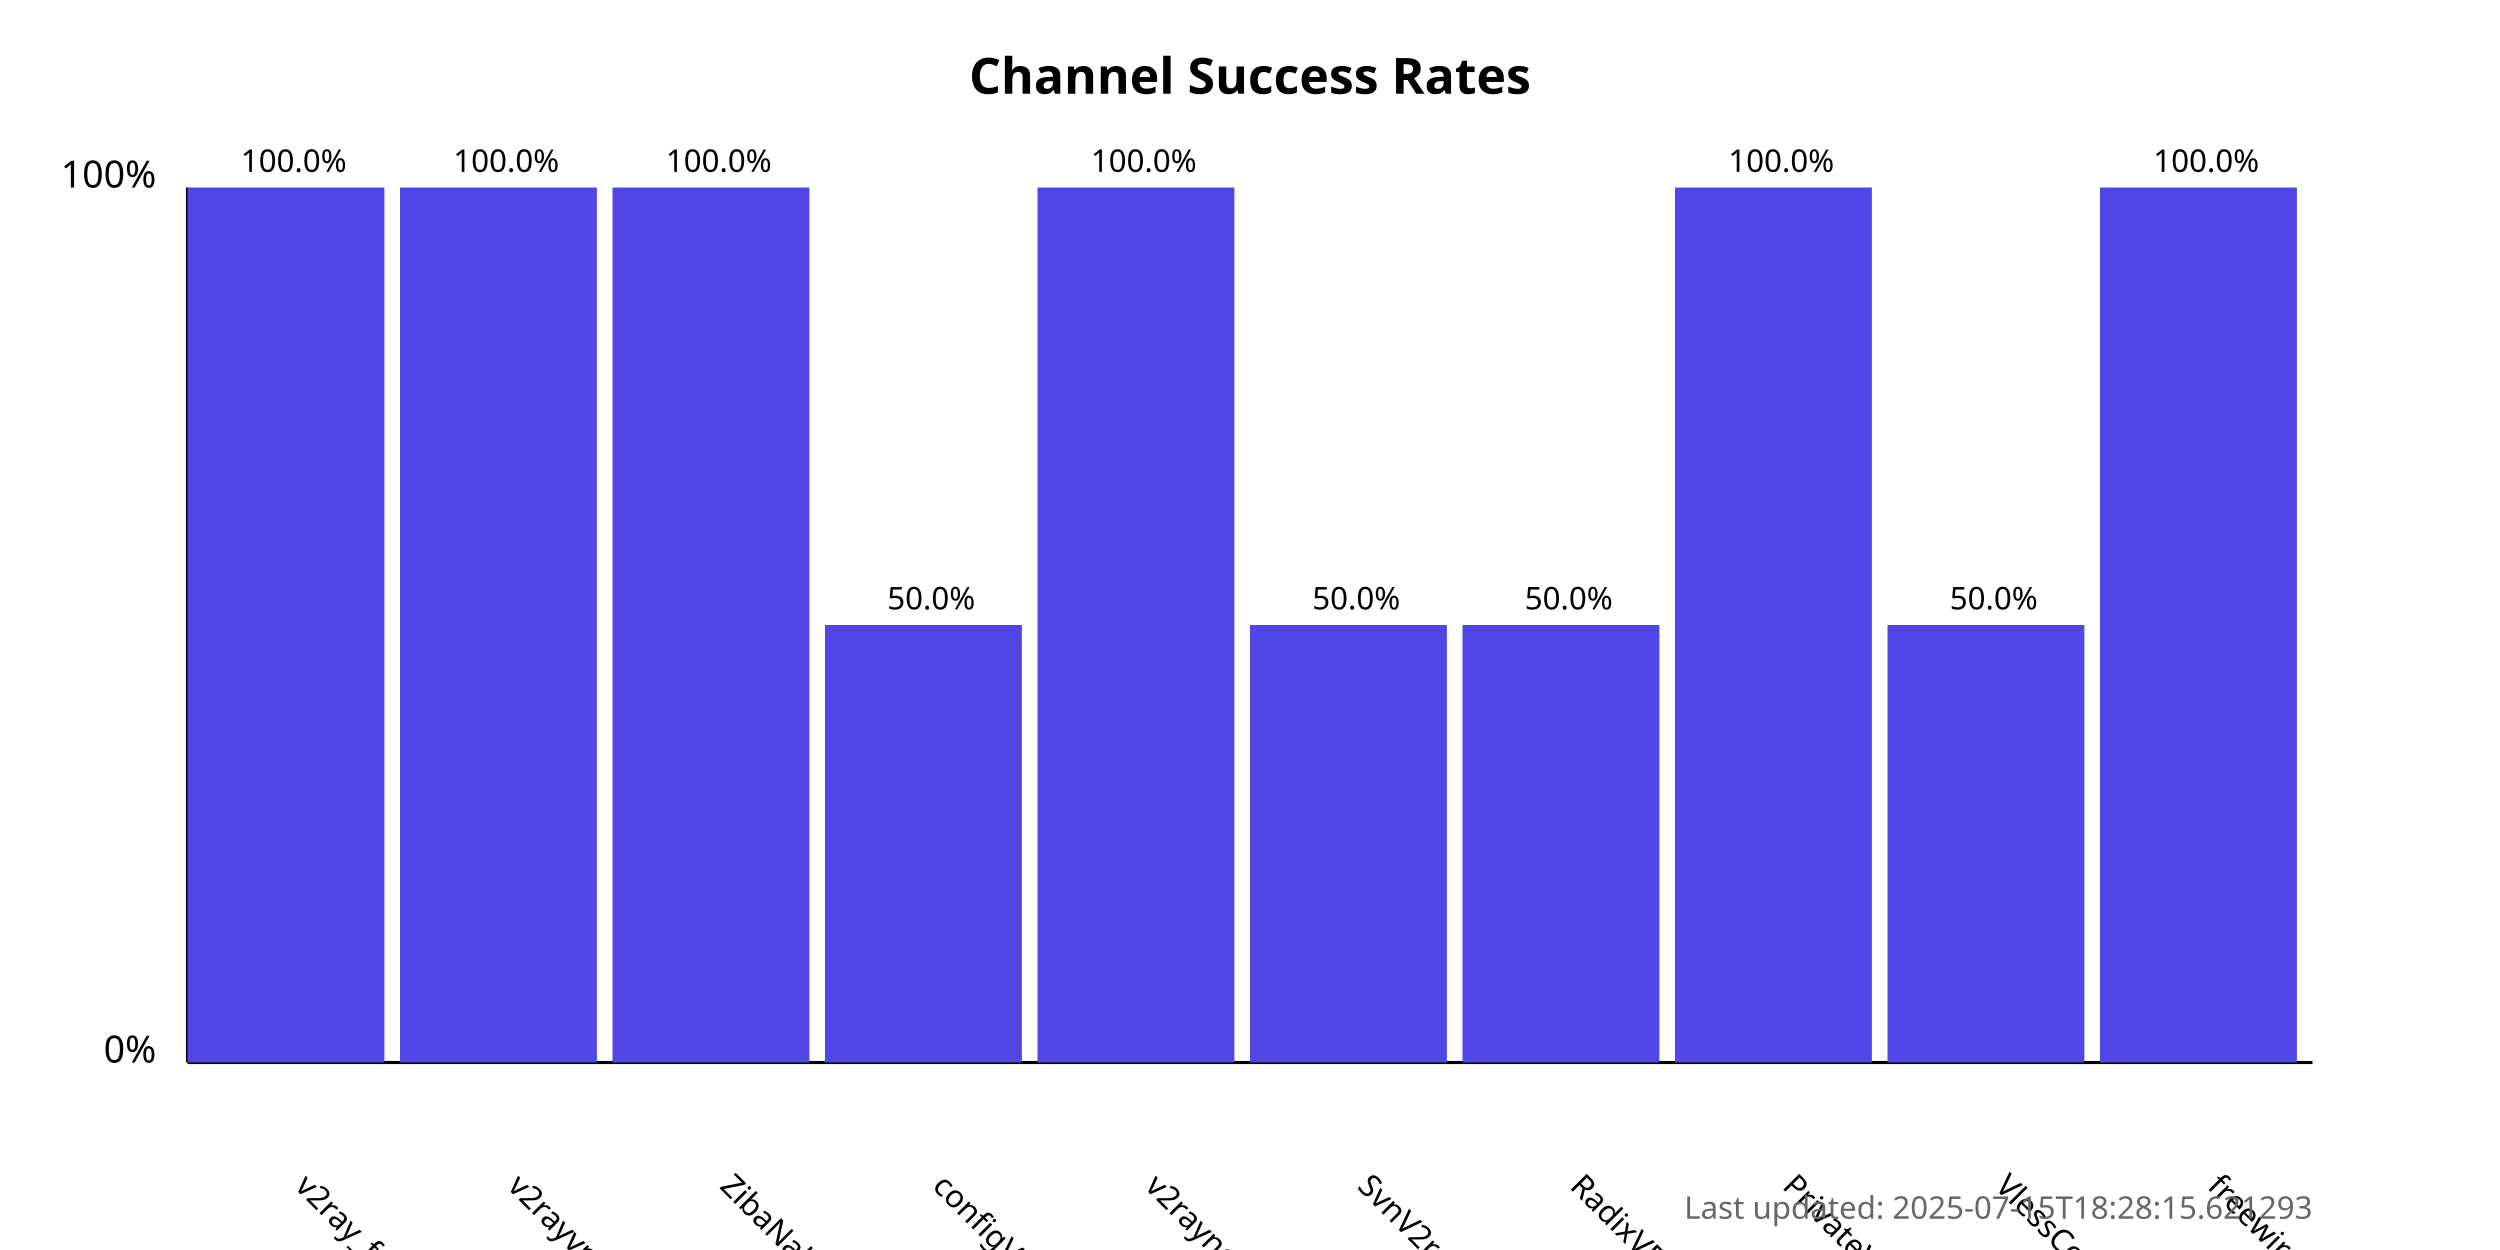
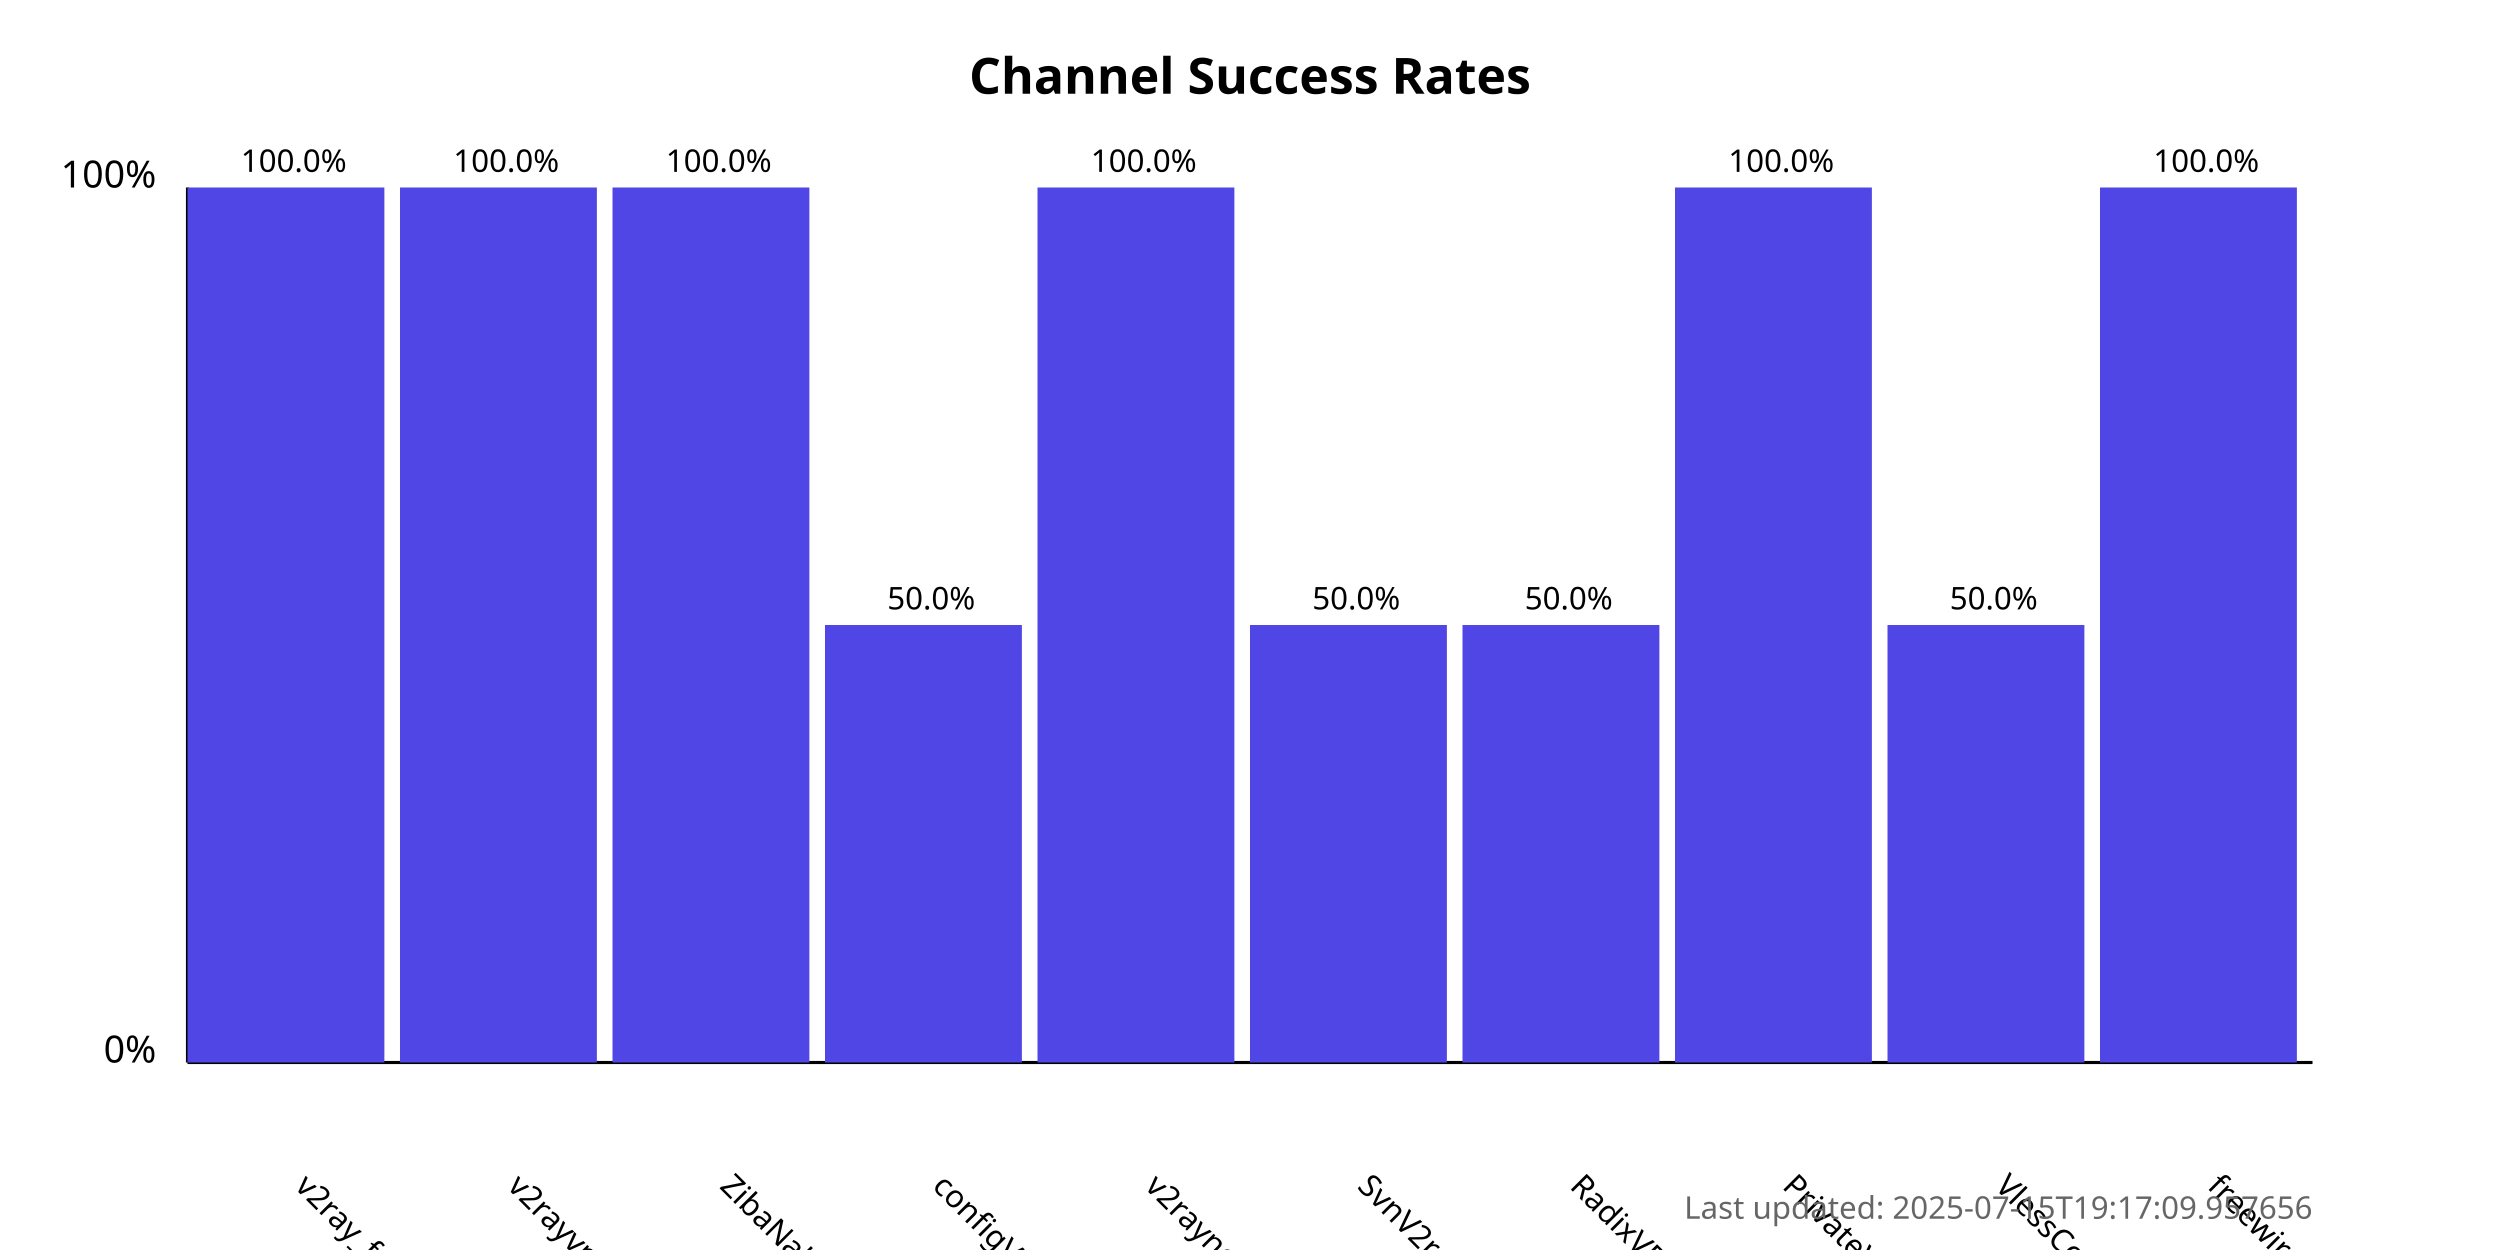
<svg xmlns="http://www.w3.org/2000/svg" width="800" height="400">
  <style>
            .chart-title { font: bold 16px sans-serif; }
            .axis-label { font: 12px sans-serif; }
            .tick-label { font: 10px sans-serif; }
            .bar { fill: #4f46e5; }
            .bar:hover { fill: #6366f1; }
            .timestamp { font: 10px sans-serif; fill: #666; }
        </style>
  <text x="400.0" y="30" text-anchor="middle" class="chart-title">
            Channel Success Rates
        </text>
  <line x1="60" y1="340" x2="60" y2="60" stroke="black" stroke-width="1" />
  <line x1="60" y1="340" x2="740" y2="340" stroke="black" stroke-width="1" />
  <text x="50" y="340" text-anchor="end" class="axis-label">0%</text>
  <text x="50" y="60" text-anchor="end" class="axis-label">100%</text>
  <g>
    <rect x="60" y="60.0" width="63.0" height="280.0" class="bar" />
    <text x="94.0" y="380" transform="rotate(45, 94.0, 380)" text-anchor="start" class="tick-label">
                v2ray_free_conf
            </text>
    <text x="94.0" y="55.0" text-anchor="middle" class="tick-label">
                100.0%
            </text>
  </g>
  <g>
    <rect x="128.0" y="60.0" width="63.0" height="280.0" class="bar" />
    <text x="162.0" y="380" transform="rotate(45, 162.0, 380)" text-anchor="start" class="tick-label">
                v2rayvpno
            </text>
    <text x="162.0" y="55.0" text-anchor="middle" class="tick-label">
                100.0%
            </text>
  </g>
  <g>
    <rect x="196.0" y="60.0" width="63.0" height="280.0" class="bar" />
    <text x="230.0" y="380" transform="rotate(45, 230.0, 380)" text-anchor="start" class="tick-label">
                ZibaNabz
            </text>
    <text x="230.0" y="55.0" text-anchor="middle" class="tick-label">
                100.0%
            </text>
  </g>
  <g>
    <rect x="264.0" y="200.0" width="63.0" height="140.0" class="bar" />
    <text x="298.0" y="380" transform="rotate(45, 298.0, 380)" text-anchor="start" class="tick-label">
                configV2rayForFree
            </text>
    <text x="298.0" y="195.0" text-anchor="middle" class="tick-label">
                50.0%
            </text>
  </g>
  <g>
    <rect x="332.0" y="60.0" width="63.0" height="280.0" class="bar" />
    <text x="366.0" y="380" transform="rotate(45, 366.0, 380)" text-anchor="start" class="tick-label">
                v2rayngvpn
            </text>
    <text x="366.0" y="55.0" text-anchor="middle" class="tick-label">
                100.0%
            </text>
  </g>
  <g>
    <rect x="400.0" y="200.0" width="63.0" height="140.0" class="bar" />
    <text x="434.0" y="380" transform="rotate(45, 434.0, 380)" text-anchor="start" class="tick-label">
                SvnV2ray
            </text>
    <text x="434.0" y="195.0" text-anchor="middle" class="tick-label">
                50.0%
            </text>
  </g>
  <g>
    <rect x="468.0" y="200.0" width="63.0" height="140.0" class="bar" />
    <text x="502.0" y="380" transform="rotate(45, 502.0, 380)" text-anchor="start" class="tick-label">
                RadixVPN
            </text>
    <text x="502.0" y="195.0" text-anchor="middle" class="tick-label">
                50.0%
            </text>
  </g>
  <g>
    <rect x="536.0" y="60.0" width="63.0" height="280.0" class="bar" />
    <text x="570.0" y="380" transform="rotate(45, 570.0, 380)" text-anchor="start" class="tick-label">
                PrivateVPNs
            </text>
    <text x="570.0" y="55.0" text-anchor="middle" class="tick-label">
                100.0%
            </text>
  </g>
  <g>
    <rect x="604.0" y="200.0" width="63.0" height="140.0" class="bar" />
    <text x="638.0" y="380" transform="rotate(45, 638.0, 380)" text-anchor="start" class="tick-label">
                VlessConfig
            </text>
    <text x="638.0" y="195.0" text-anchor="middle" class="tick-label">
                50.0%
            </text>
  </g>
  <g>
    <rect x="672.0" y="60.0" width="63.0" height="280.0" class="bar" />
    <text x="706.0" y="380" transform="rotate(45, 706.0, 380)" text-anchor="start" class="tick-label">
                freewireguard
            </text>
    <text x="706.0" y="55.0" text-anchor="middle" class="tick-label">
                100.0%
            </text>
  </g>
  <text x="740" y="390" text-anchor="end" class="timestamp">
-             Last updated: 2025-07-15T18:28:15.621293
+             Last updated: 2025-07-15T19:17:09.957656
        </text>
</svg>
